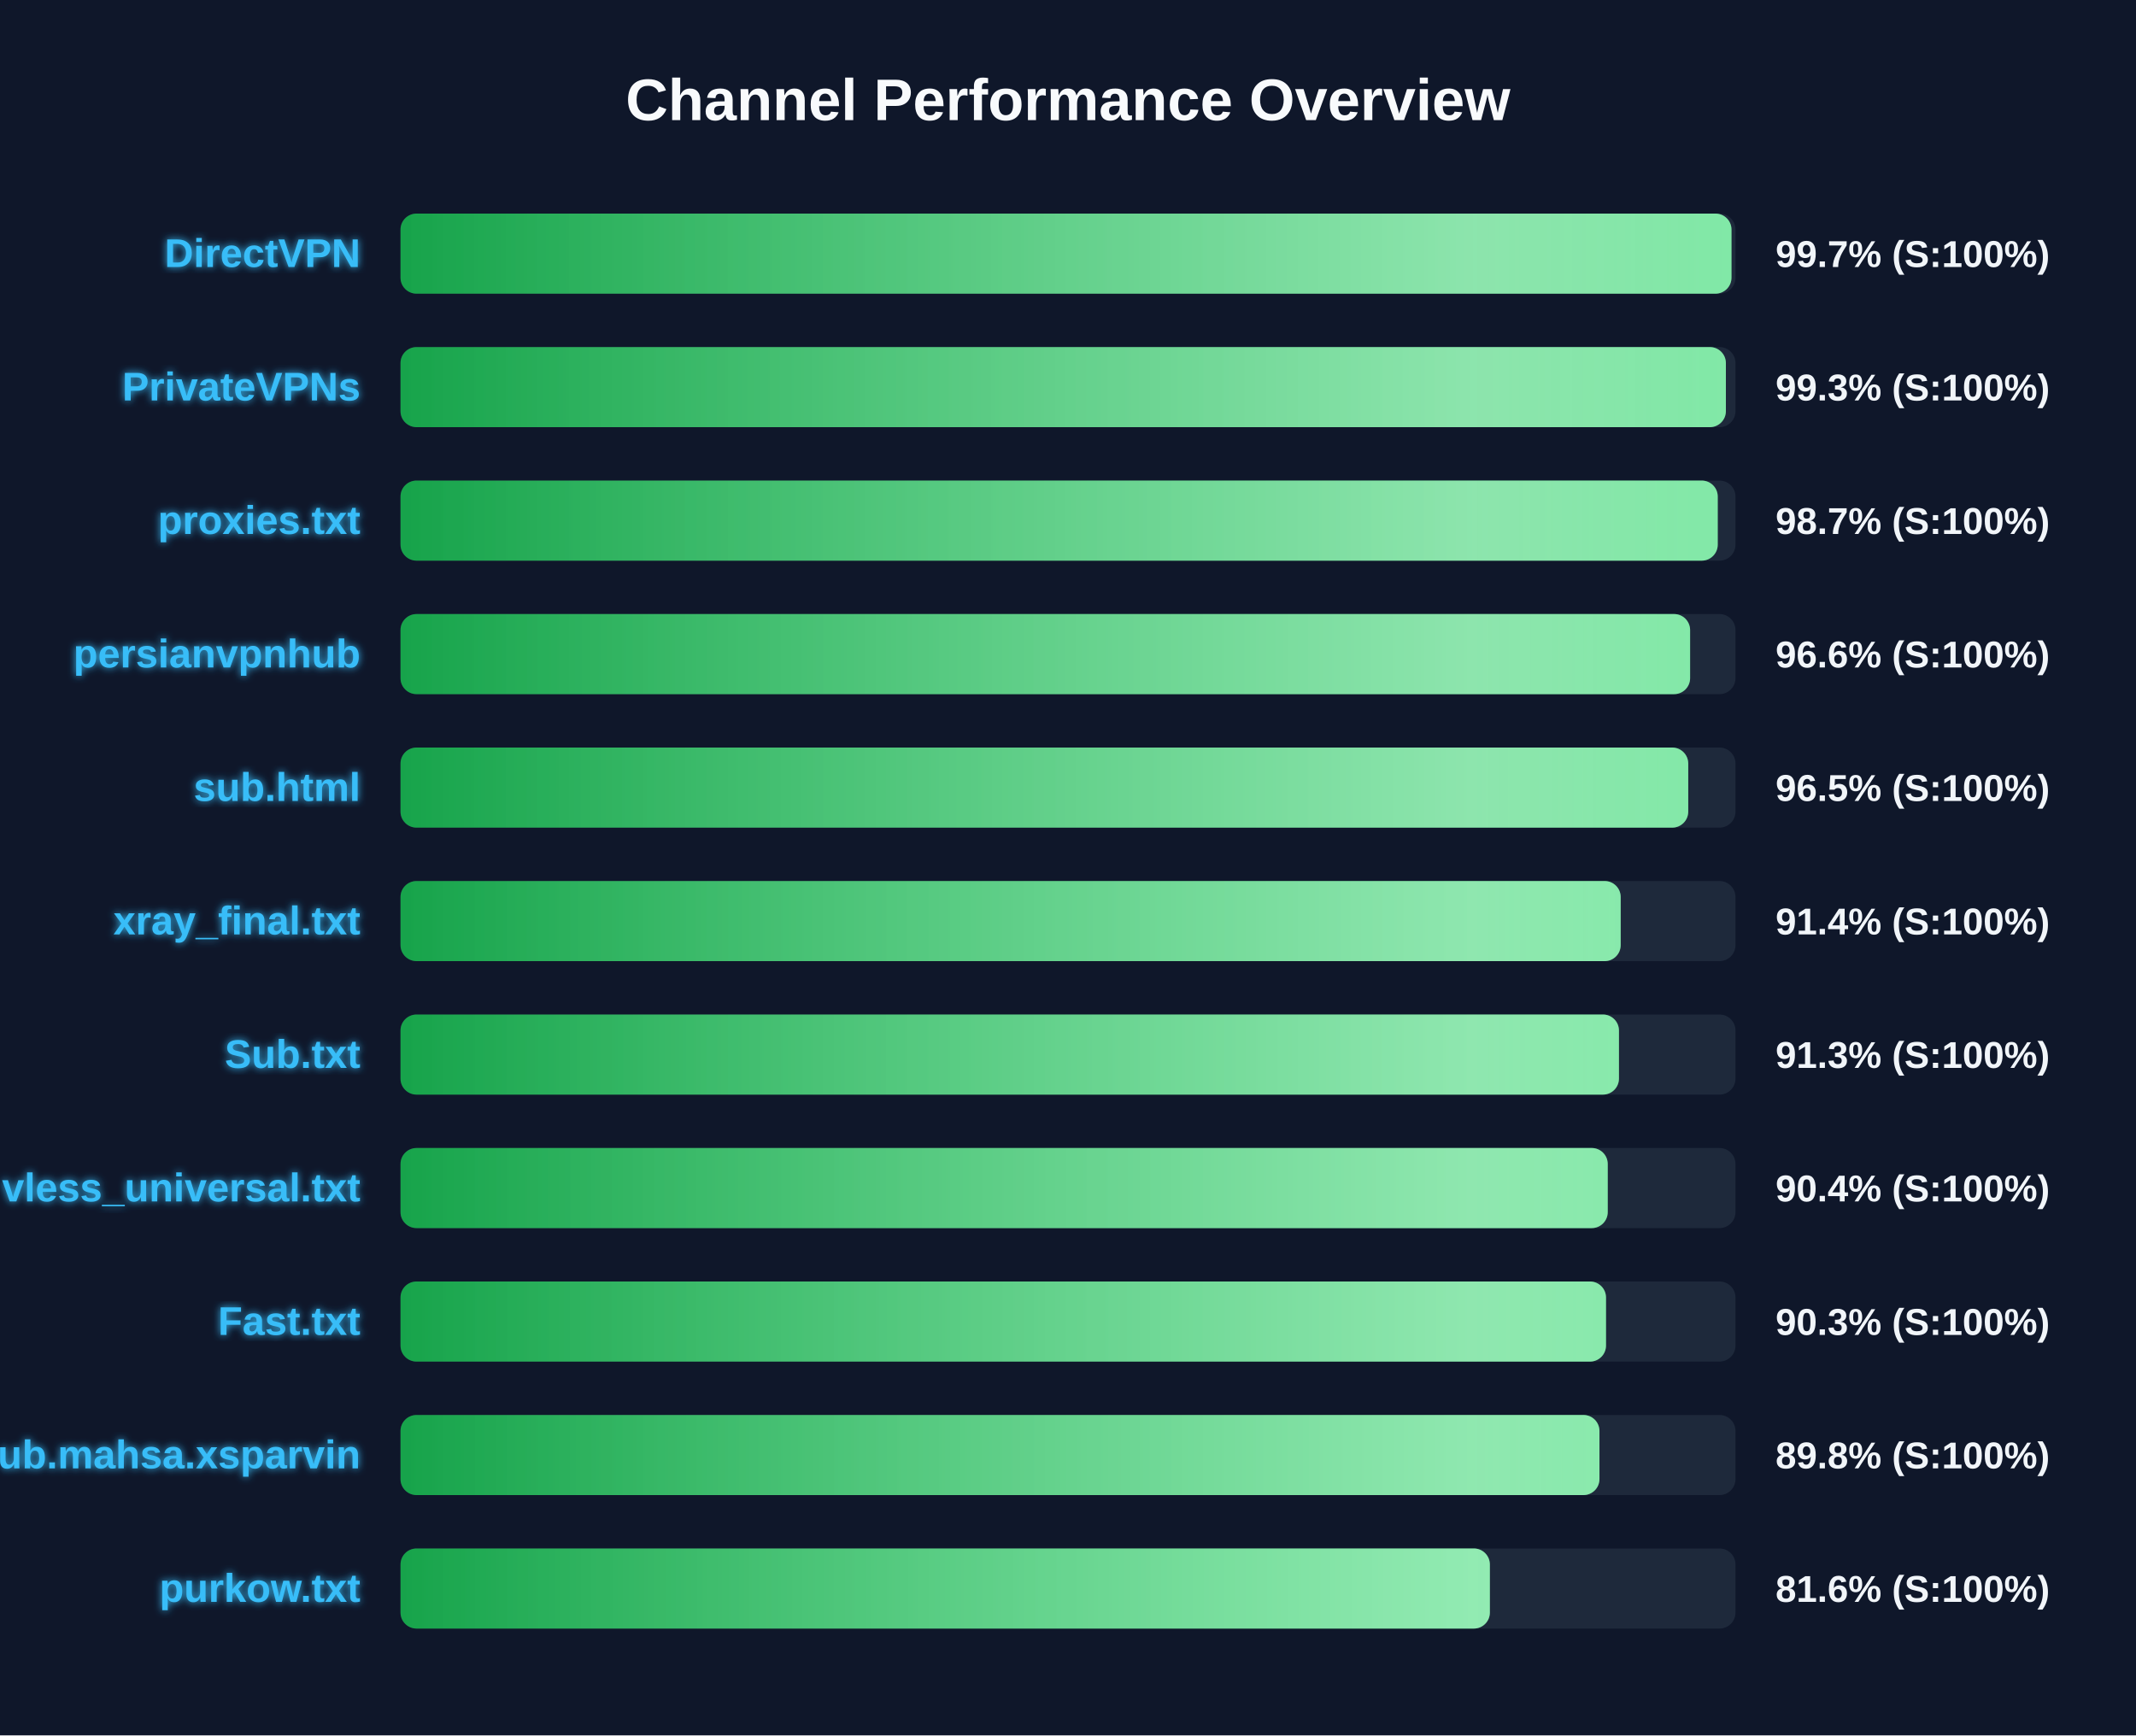
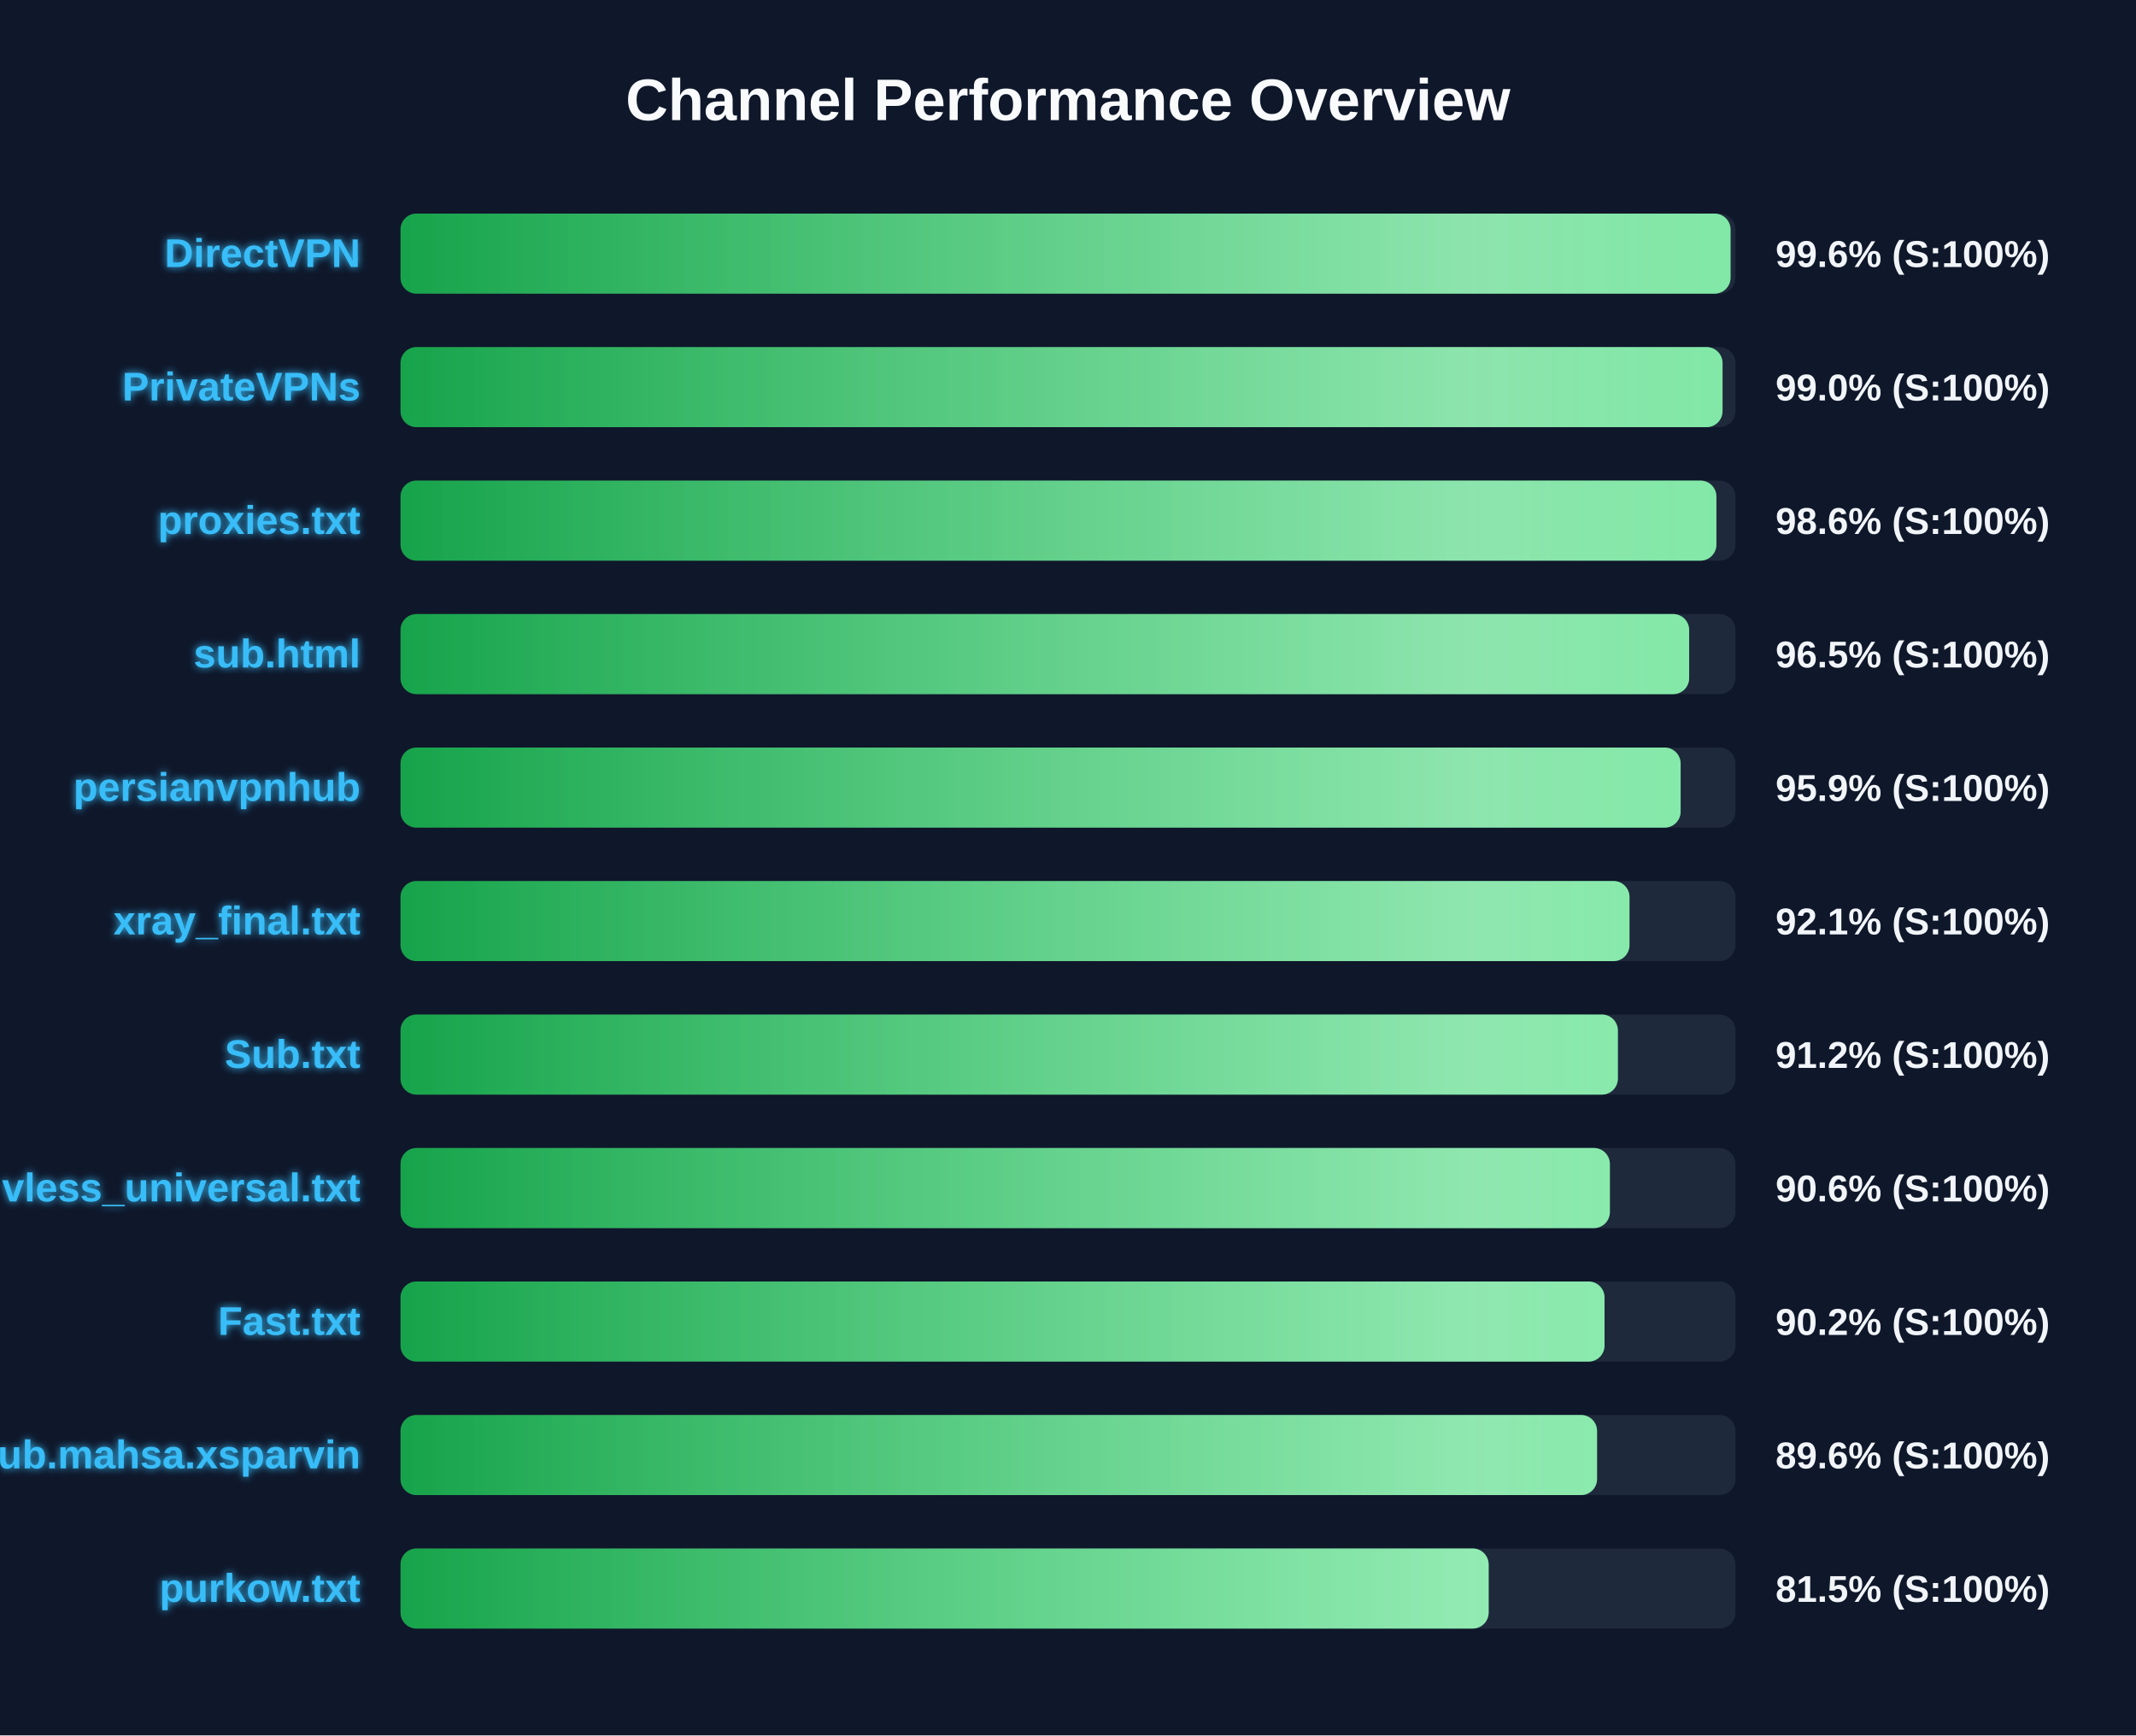
<svg xmlns="http://www.w3.org/2000/svg" width="800" height="650" version="1.1">
  <defs>
    <linearGradient id="grad-green" x1="0%" y1="0%" x2="100%" y2="0%">
      <stop offset="0%" stop-color="#16a34a" />
      <stop offset="100%" stop-color="#4ade80" />
    </linearGradient>
    <linearGradient id="grad-yellow" x1="0%" y1="0%" x2="100%" y2="0%">
      <stop offset="0%" stop-color="#ca8a04" />
      <stop offset="100%" stop-color="#fde047" />
    </linearGradient>
    <linearGradient id="grad-red" x1="0%" y1="0%" x2="100%" y2="0%">
      <stop offset="0%" stop-color="#dc2626" />
      <stop offset="100%" stop-color="#f87171" />
    </linearGradient>
    <linearGradient id="shimmer" x1="0%" y1="0%" x2="100%" y2="0%">
      <stop offset="0%" stop-color="rgba(255,255,255,0)" />
      <stop offset="50%" stop-color="rgba(255,255,255,0.4)" />
      <stop offset="100%" stop-color="rgba(255,255,255,0)" />
    </linearGradient>
    <filter id="glow" x="-20%" y="-20%" width="140%" height="140%">
      <feGaussianBlur stdDeviation="1.5" result="blur" />
      <feComposite in="SourceGraphic" in2="blur" operator="over" />
    </filter>
  </defs>
  <style>
        .bg-rect { fill: #0f172a; }
        .title { font: bold 22px 'Segoe UI', Arial, sans-serif; fill: #f8fafc; }
        .row { font: bold 15px 'Segoe UI', Arial, sans-serif; fill: #38bdf8; filter: url(#glow); }
        .score { font: bold 14px 'Segoe UI', Arial, sans-serif; fill: #f1f5f9; }
        @keyframes shimmer-anim {
            0% { transform: translateX(-100%); }
            100% { transform: translateX(200%); }
        }
        .shimmer-rect {
            animation: shimmer-anim 2.5s infinite linear;
        }
    </style>
  <rect width="100%" height="100%" class="bg-rect" />
  <text x="400" y="45" text-anchor="middle" class="title">Channel Performance Overview</text>
  <rect x="150" y="80" width="500" height="30" fill="#1e293b" rx="6" />
  <clipPath id="clip-0">
-     <rect x="150" y="80" width="498.5" height="30" rx="6" />
+     <rect x="150" y="80" width="498.15" height="30" rx="6" />
  </clipPath>
-   <rect x="150" y="80" width="498.5" height="30" fill="url(#grad-green)" rx="6" />
+   <rect x="150" y="80" width="498.15" height="30" fill="url(#grad-green)" rx="6" />
  <g clip-path="url(#clip-0)">
    <rect x="150" y="80" width="100%" height="30" fill="url(#shimmer)" class="shimmer-rect" />
  </g>
  <text x="135" y="100" text-anchor="end" class="row">DirectVPN</text>
-   <text x="665" y="100" text-anchor="start" class="score">99.7% (S:100%)</text>
+   <text x="665" y="100" text-anchor="start" class="score">99.6% (S:100%)</text>
  <rect x="150" y="130" width="500" height="30" fill="#1e293b" rx="6" />
  <clipPath id="clip-1">
-     <rect x="150" y="130" width="496.4" height="30" rx="6" />
+     <rect x="150" y="130" width="495.15" height="30" rx="6" />
  </clipPath>
-   <rect x="150" y="130" width="496.4" height="30" fill="url(#grad-green)" rx="6" />
+   <rect x="150" y="130" width="495.15" height="30" fill="url(#grad-green)" rx="6" />
  <g clip-path="url(#clip-1)">
    <rect x="150" y="130" width="100%" height="30" fill="url(#shimmer)" class="shimmer-rect" />
  </g>
  <text x="135" y="150" text-anchor="end" class="row">PrivateVPNs</text>
-   <text x="665" y="150" text-anchor="start" class="score">99.3% (S:100%)</text>
+   <text x="665" y="150" text-anchor="start" class="score">99.0% (S:100%)</text>
  <rect x="150" y="180" width="500" height="30" fill="#1e293b" rx="6" />
  <clipPath id="clip-2">
-     <rect x="150" y="180" width="493.35" height="30" rx="6" />
+     <rect x="150" y="180" width="492.85" height="30" rx="6" />
  </clipPath>
-   <rect x="150" y="180" width="493.35" height="30" fill="url(#grad-green)" rx="6" />
+   <rect x="150" y="180" width="492.85" height="30" fill="url(#grad-green)" rx="6" />
  <g clip-path="url(#clip-2)">
    <rect x="150" y="180" width="100%" height="30" fill="url(#shimmer)" class="shimmer-rect" />
  </g>
  <text x="135" y="200" text-anchor="end" class="row">proxies.txt</text>
-   <text x="665" y="200" text-anchor="start" class="score">98.7% (S:100%)</text>
+   <text x="665" y="200" text-anchor="start" class="score">98.6% (S:100%)</text>
  <rect x="150" y="230" width="500" height="30" fill="#1e293b" rx="6" />
  <clipPath id="clip-3">
-     <rect x="150" y="230" width="483.0" height="30" rx="6" />
+     <rect x="150" y="230" width="482.65" height="30" rx="6" />
  </clipPath>
-   <rect x="150" y="230" width="483.0" height="30" fill="url(#grad-green)" rx="6" />
+   <rect x="150" y="230" width="482.65" height="30" fill="url(#grad-green)" rx="6" />
  <g clip-path="url(#clip-3)">
    <rect x="150" y="230" width="100%" height="30" fill="url(#shimmer)" class="shimmer-rect" />
  </g>
-   <text x="135" y="250" text-anchor="end" class="row">persianvpnhub</text>
-   <text x="665" y="250" text-anchor="start" class="score">96.6% (S:100%)</text>
+   <text x="135" y="250" text-anchor="end" class="row">sub.html</text>
+   <text x="665" y="250" text-anchor="start" class="score">96.5% (S:100%)</text>
  <rect x="150" y="280" width="500" height="30" fill="#1e293b" rx="6" />
  <clipPath id="clip-4">
-     <rect x="150" y="280" width="482.3" height="30" rx="6" />
+     <rect x="150" y="280" width="479.45" height="30" rx="6" />
  </clipPath>
-   <rect x="150" y="280" width="482.3" height="30" fill="url(#grad-green)" rx="6" />
+   <rect x="150" y="280" width="479.45" height="30" fill="url(#grad-green)" rx="6" />
  <g clip-path="url(#clip-4)">
    <rect x="150" y="280" width="100%" height="30" fill="url(#shimmer)" class="shimmer-rect" />
  </g>
-   <text x="135" y="300" text-anchor="end" class="row">sub.html</text>
-   <text x="665" y="300" text-anchor="start" class="score">96.5% (S:100%)</text>
+   <text x="135" y="300" text-anchor="end" class="row">persianvpnhub</text>
+   <text x="665" y="300" text-anchor="start" class="score">95.9% (S:100%)</text>
  <rect x="150" y="330" width="500" height="30" fill="#1e293b" rx="6" />
  <clipPath id="clip-5">
-     <rect x="150" y="330" width="457.0" height="30" rx="6" />
+     <rect x="150" y="330" width="460.3" height="30" rx="6" />
  </clipPath>
-   <rect x="150" y="330" width="457.0" height="30" fill="url(#grad-green)" rx="6" />
+   <rect x="150" y="330" width="460.3" height="30" fill="url(#grad-green)" rx="6" />
  <g clip-path="url(#clip-5)">
    <rect x="150" y="330" width="100%" height="30" fill="url(#shimmer)" class="shimmer-rect" />
  </g>
  <text x="135" y="350" text-anchor="end" class="row">xray_final.txt</text>
-   <text x="665" y="350" text-anchor="start" class="score">91.4% (S:100%)</text>
+   <text x="665" y="350" text-anchor="start" class="score">92.1% (S:100%)</text>
  <rect x="150" y="380" width="500" height="30" fill="#1e293b" rx="6" />
  <clipPath id="clip-6">
-     <rect x="150" y="380" width="456.35" height="30" rx="6" />
+     <rect x="150" y="380" width="455.95" height="30" rx="6" />
  </clipPath>
-   <rect x="150" y="380" width="456.35" height="30" fill="url(#grad-green)" rx="6" />
+   <rect x="150" y="380" width="455.95" height="30" fill="url(#grad-green)" rx="6" />
  <g clip-path="url(#clip-6)">
    <rect x="150" y="380" width="100%" height="30" fill="url(#shimmer)" class="shimmer-rect" />
  </g>
  <text x="135" y="400" text-anchor="end" class="row">Sub.txt</text>
-   <text x="665" y="400" text-anchor="start" class="score">91.3% (S:100%)</text>
+   <text x="665" y="400" text-anchor="start" class="score">91.2% (S:100%)</text>
  <rect x="150" y="430" width="500" height="30" fill="#1e293b" rx="6" />
  <clipPath id="clip-7">
-     <rect x="150" y="430" width="452.15" height="30" rx="6" />
+     <rect x="150" y="430" width="452.95" height="30" rx="6" />
  </clipPath>
-   <rect x="150" y="430" width="452.15" height="30" fill="url(#grad-green)" rx="6" />
+   <rect x="150" y="430" width="452.95" height="30" fill="url(#grad-green)" rx="6" />
  <g clip-path="url(#clip-7)">
    <rect x="150" y="430" width="100%" height="30" fill="url(#shimmer)" class="shimmer-rect" />
  </g>
  <text x="135" y="450" text-anchor="end" class="row">vless_universal.txt</text>
-   <text x="665" y="450" text-anchor="start" class="score">90.4% (S:100%)</text>
+   <text x="665" y="450" text-anchor="start" class="score">90.6% (S:100%)</text>
  <rect x="150" y="480" width="500" height="30" fill="#1e293b" rx="6" />
  <clipPath id="clip-8">
-     <rect x="150" y="480" width="451.5" height="30" rx="6" />
+     <rect x="150" y="480" width="450.95" height="30" rx="6" />
  </clipPath>
-   <rect x="150" y="480" width="451.5" height="30" fill="url(#grad-green)" rx="6" />
+   <rect x="150" y="480" width="450.95" height="30" fill="url(#grad-green)" rx="6" />
  <g clip-path="url(#clip-8)">
    <rect x="150" y="480" width="100%" height="30" fill="url(#shimmer)" class="shimmer-rect" />
  </g>
  <text x="135" y="500" text-anchor="end" class="row">Fast.txt</text>
-   <text x="665" y="500" text-anchor="start" class="score">90.3% (S:100%)</text>
+   <text x="665" y="500" text-anchor="start" class="score">90.2% (S:100%)</text>
  <rect x="150" y="530" width="500" height="30" fill="#1e293b" rx="6" />
  <clipPath id="clip-9">
-     <rect x="150" y="530" width="449.05" height="30" rx="6" />
+     <rect x="150" y="530" width="448.15" height="30" rx="6" />
  </clipPath>
-   <rect x="150" y="530" width="449.05" height="30" fill="url(#grad-green)" rx="6" />
+   <rect x="150" y="530" width="448.15" height="30" fill="url(#grad-green)" rx="6" />
  <g clip-path="url(#clip-9)">
    <rect x="150" y="530" width="100%" height="30" fill="url(#shimmer)" class="shimmer-rect" />
  </g>
  <text x="135" y="550" text-anchor="end" class="row">Sub.mahsa.xsparvin</text>
-   <text x="665" y="550" text-anchor="start" class="score">89.8% (S:100%)</text>
+   <text x="665" y="550" text-anchor="start" class="score">89.6% (S:100%)</text>
  <rect x="150" y="580" width="500" height="30" fill="#1e293b" rx="6" />
  <clipPath id="clip-10">
-     <rect x="150" y="580" width="408.0" height="30" rx="6" />
+     <rect x="150" y="580" width="407.55" height="30" rx="6" />
  </clipPath>
-   <rect x="150" y="580" width="408.0" height="30" fill="url(#grad-green)" rx="6" />
+   <rect x="150" y="580" width="407.55" height="30" fill="url(#grad-green)" rx="6" />
  <g clip-path="url(#clip-10)">
    <rect x="150" y="580" width="100%" height="30" fill="url(#shimmer)" class="shimmer-rect" />
  </g>
  <text x="135" y="600" text-anchor="end" class="row">purkow.txt</text>
-   <text x="665" y="600" text-anchor="start" class="score">81.6% (S:100%)</text>
+   <text x="665" y="600" text-anchor="start" class="score">81.5% (S:100%)</text>
</svg>
